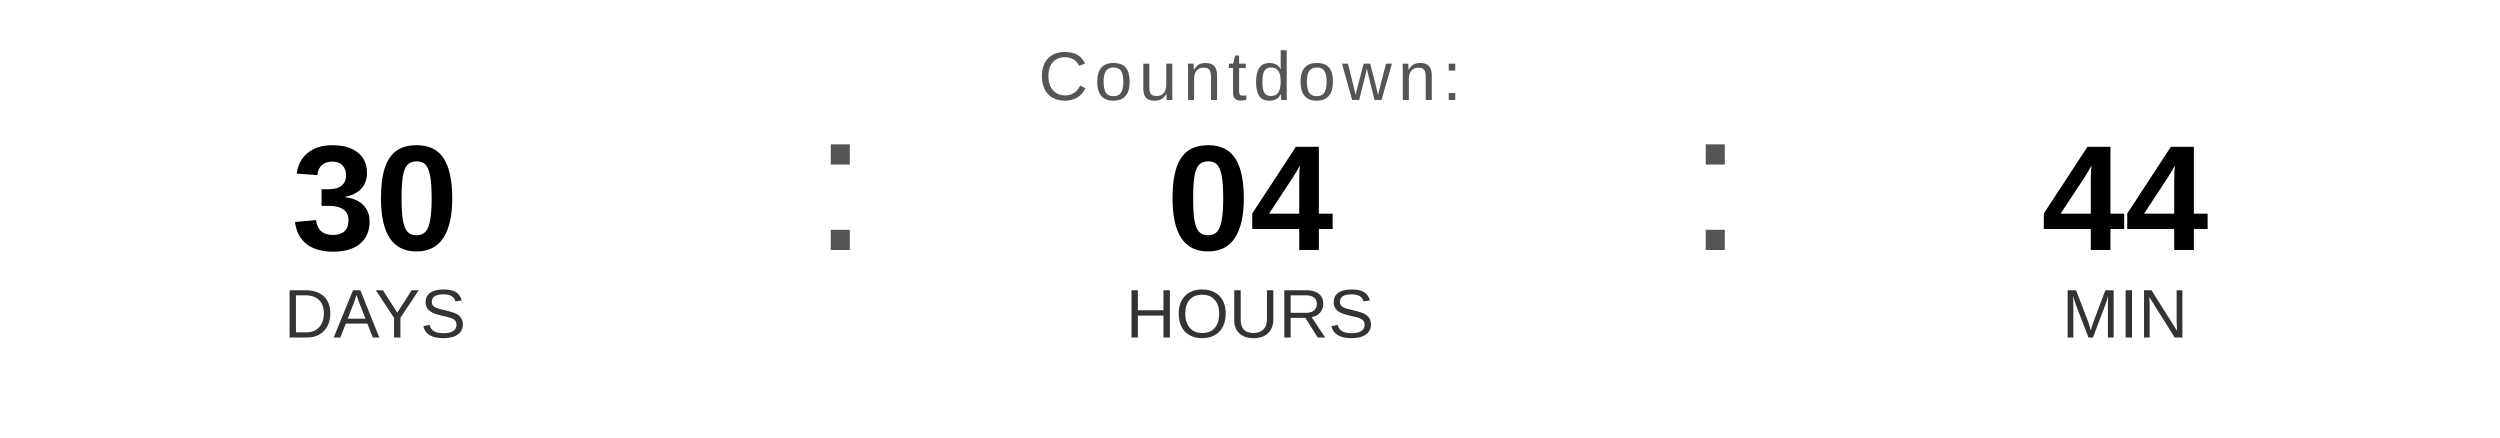
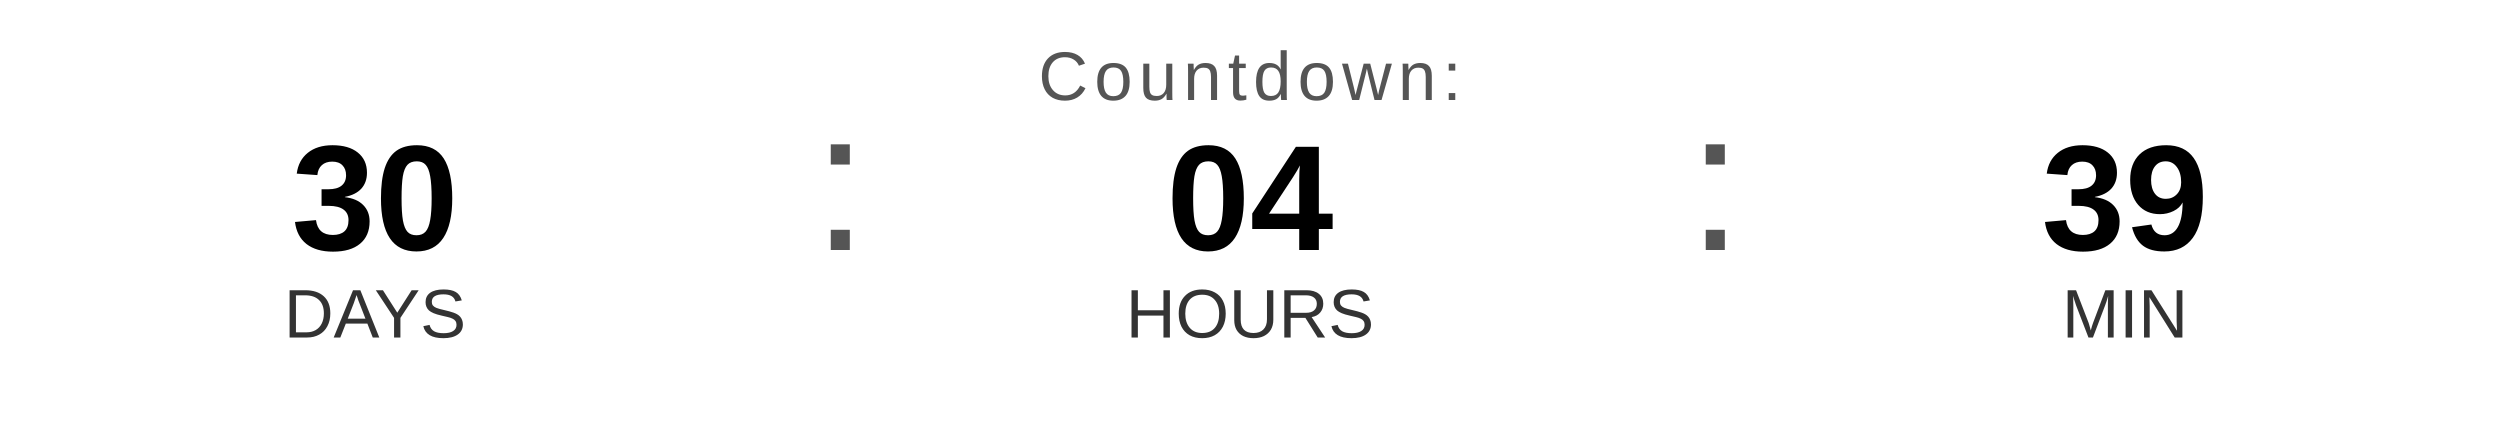
<svg xmlns="http://www.w3.org/2000/svg" width="400" height="70" viewBox="0 0 400 70">
  <text x="200" y="16" font-family="Arial, Helvetica, sans-serif" font-size="11" fill="#555555" text-anchor="middle" letter-spacing="1">
    Countdown:
  </text>
  <text x="60" y="40" font-family="Arial, Helvetica, sans-serif" font-size="24" font-weight="bold" fill="#000000" text-anchor="middle">30</text>
  <text x="60" y="54" font-family="Arial, Helvetica, sans-serif" font-size="11" fill="#333333" text-anchor="middle">DAYS</text>
  <text x="130" y="40" font-family="Arial, sans-serif" font-size="32" fill="#555555">:</text>
  <text x="200" y="40" font-family="Arial, Helvetica, sans-serif" font-size="24" font-weight="bold" fill="#000000" text-anchor="middle">04</text>
  <text x="200" y="54" font-family="Arial, Helvetica, sans-serif" font-size="11" fill="#333333" text-anchor="middle">HOURS</text>
  <text x="270" y="40" font-family="Arial, sans-serif" font-size="32" fill="#555555">:</text>
-   <text x="340" y="40" font-family="Arial, Helvetica, sans-serif" font-size="24" font-weight="bold" fill="#000000" text-anchor="middle">44</text>
+   <text x="340" y="40" font-family="Arial, Helvetica, sans-serif" font-size="24" font-weight="bold" fill="#000000" text-anchor="middle">39</text>
  <text x="340" y="54" font-family="Arial, Helvetica, sans-serif" font-size="11" fill="#333333" text-anchor="middle">MIN</text>
</svg>
